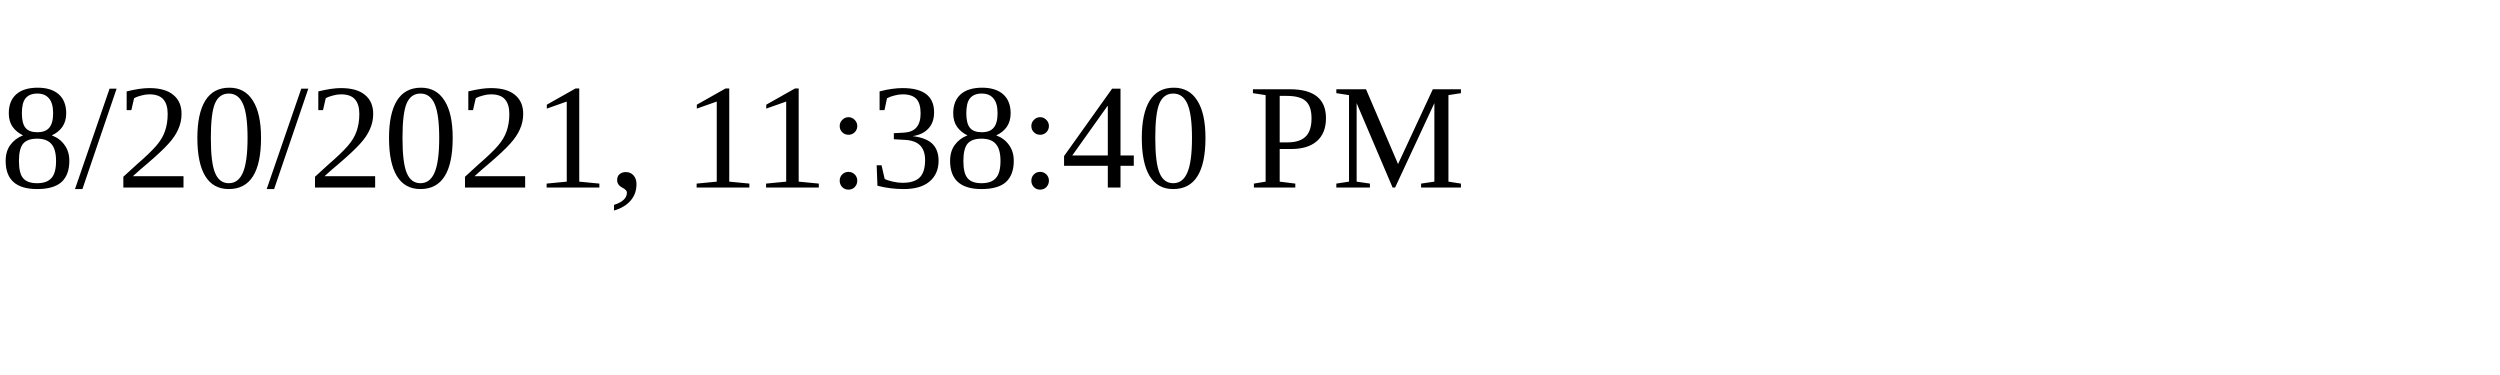
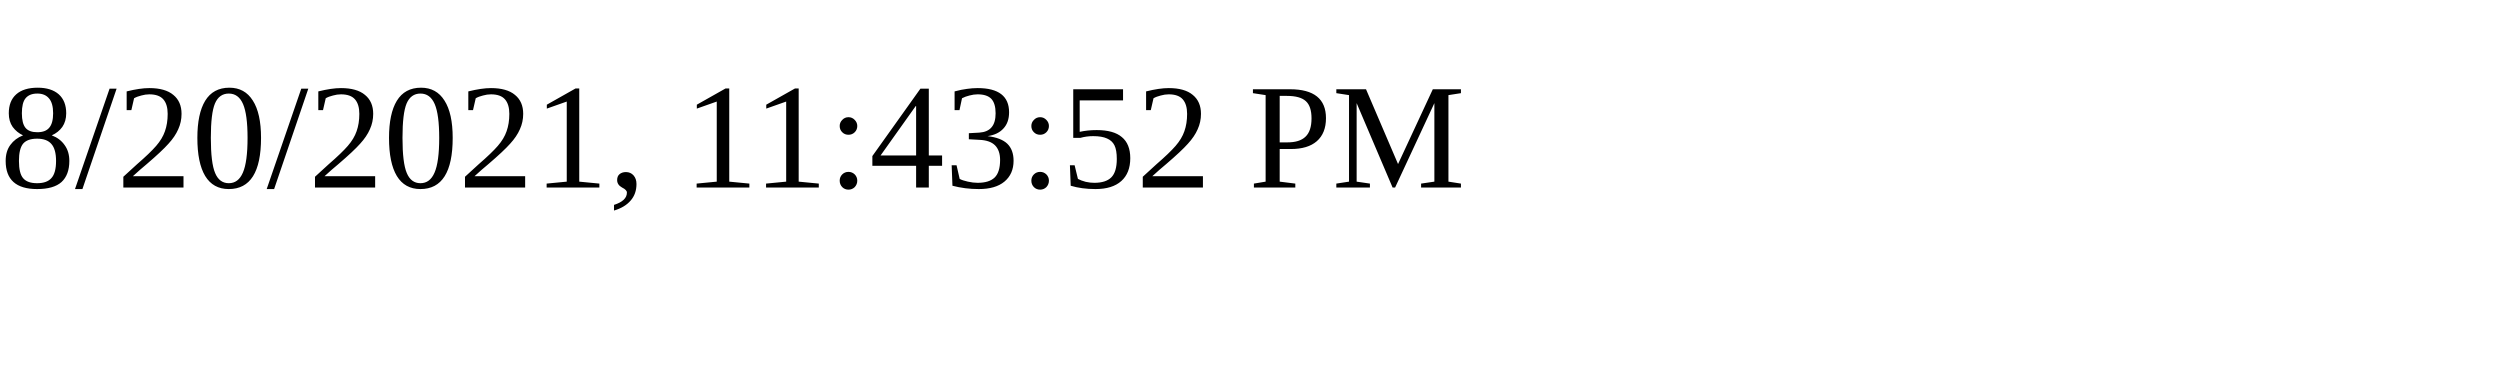
<svg xmlns="http://www.w3.org/2000/svg" height="30" width="200">
-   <text x="0" y="15">8/20/2021, 11:38:40 PM</text>
+   <text x="0" y="15">8/20/2021, 11:43:52 PM</text>
</svg>
